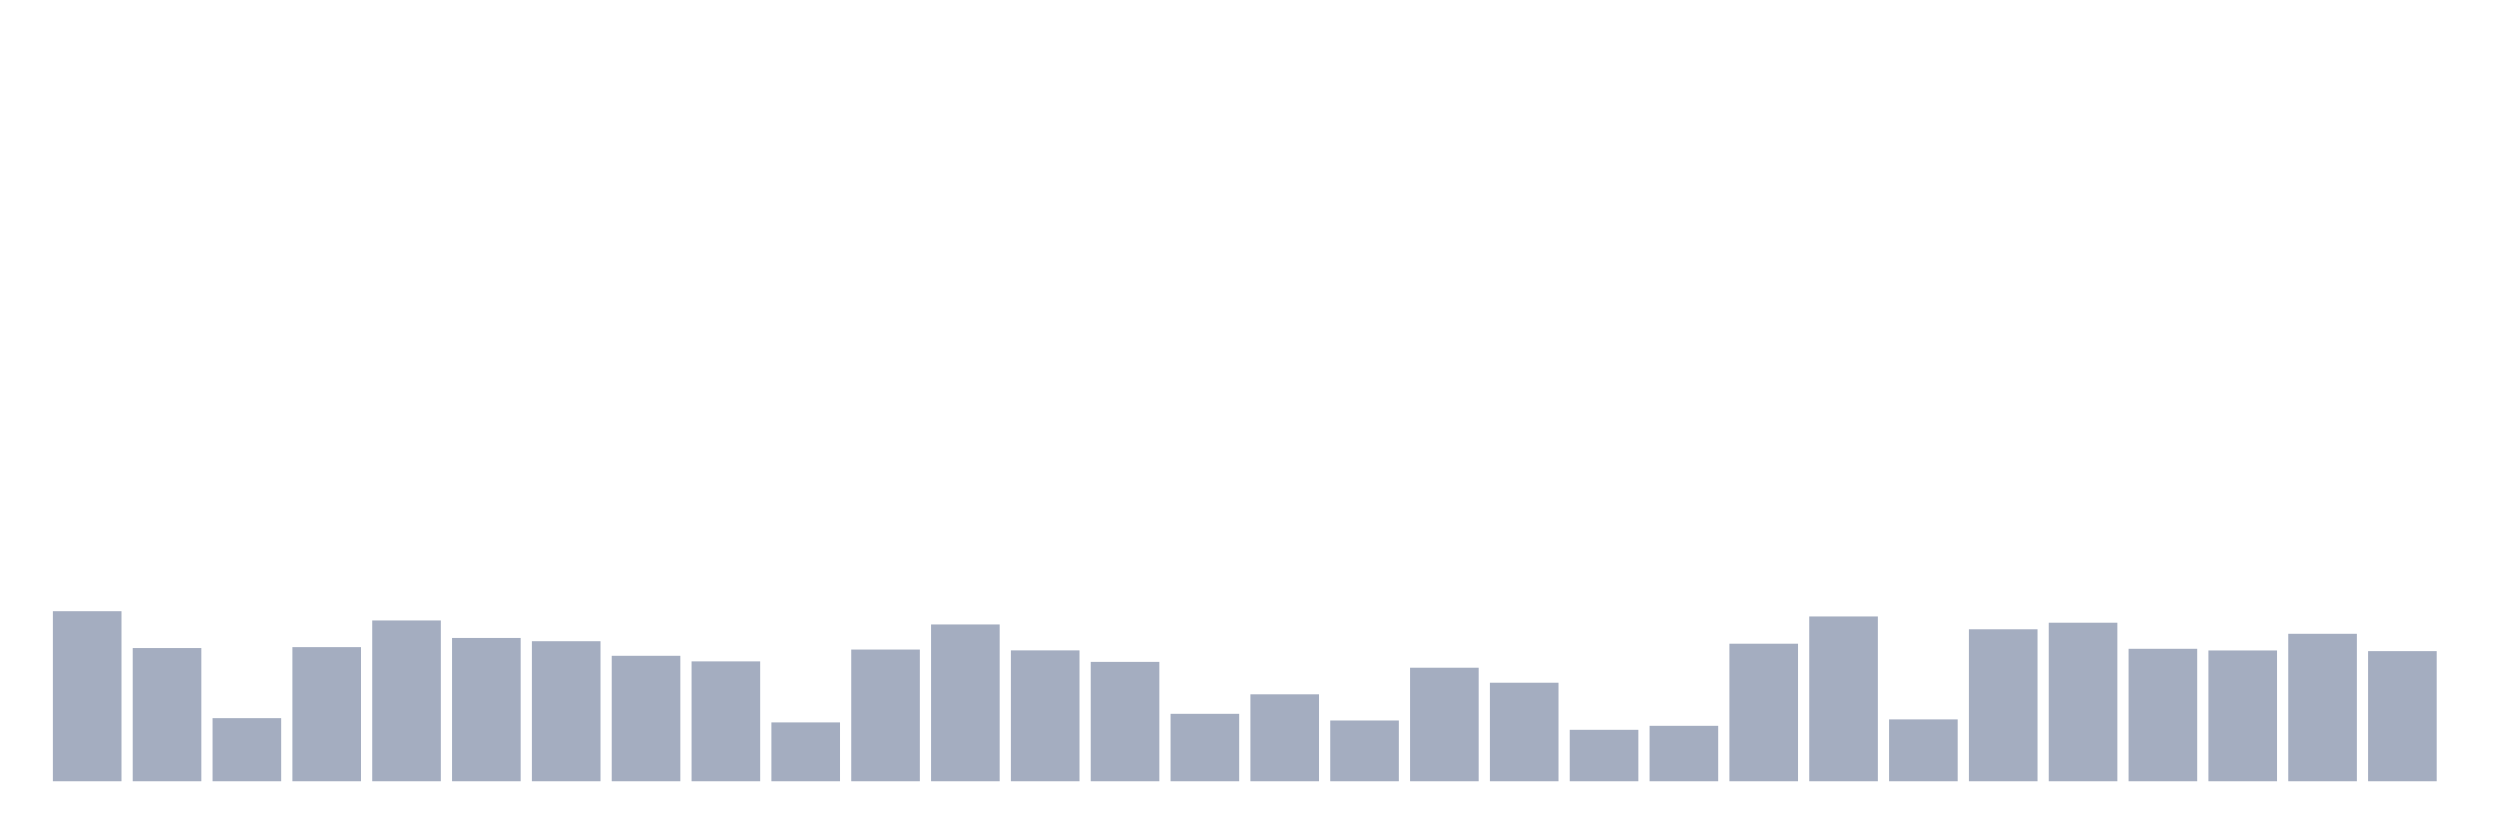
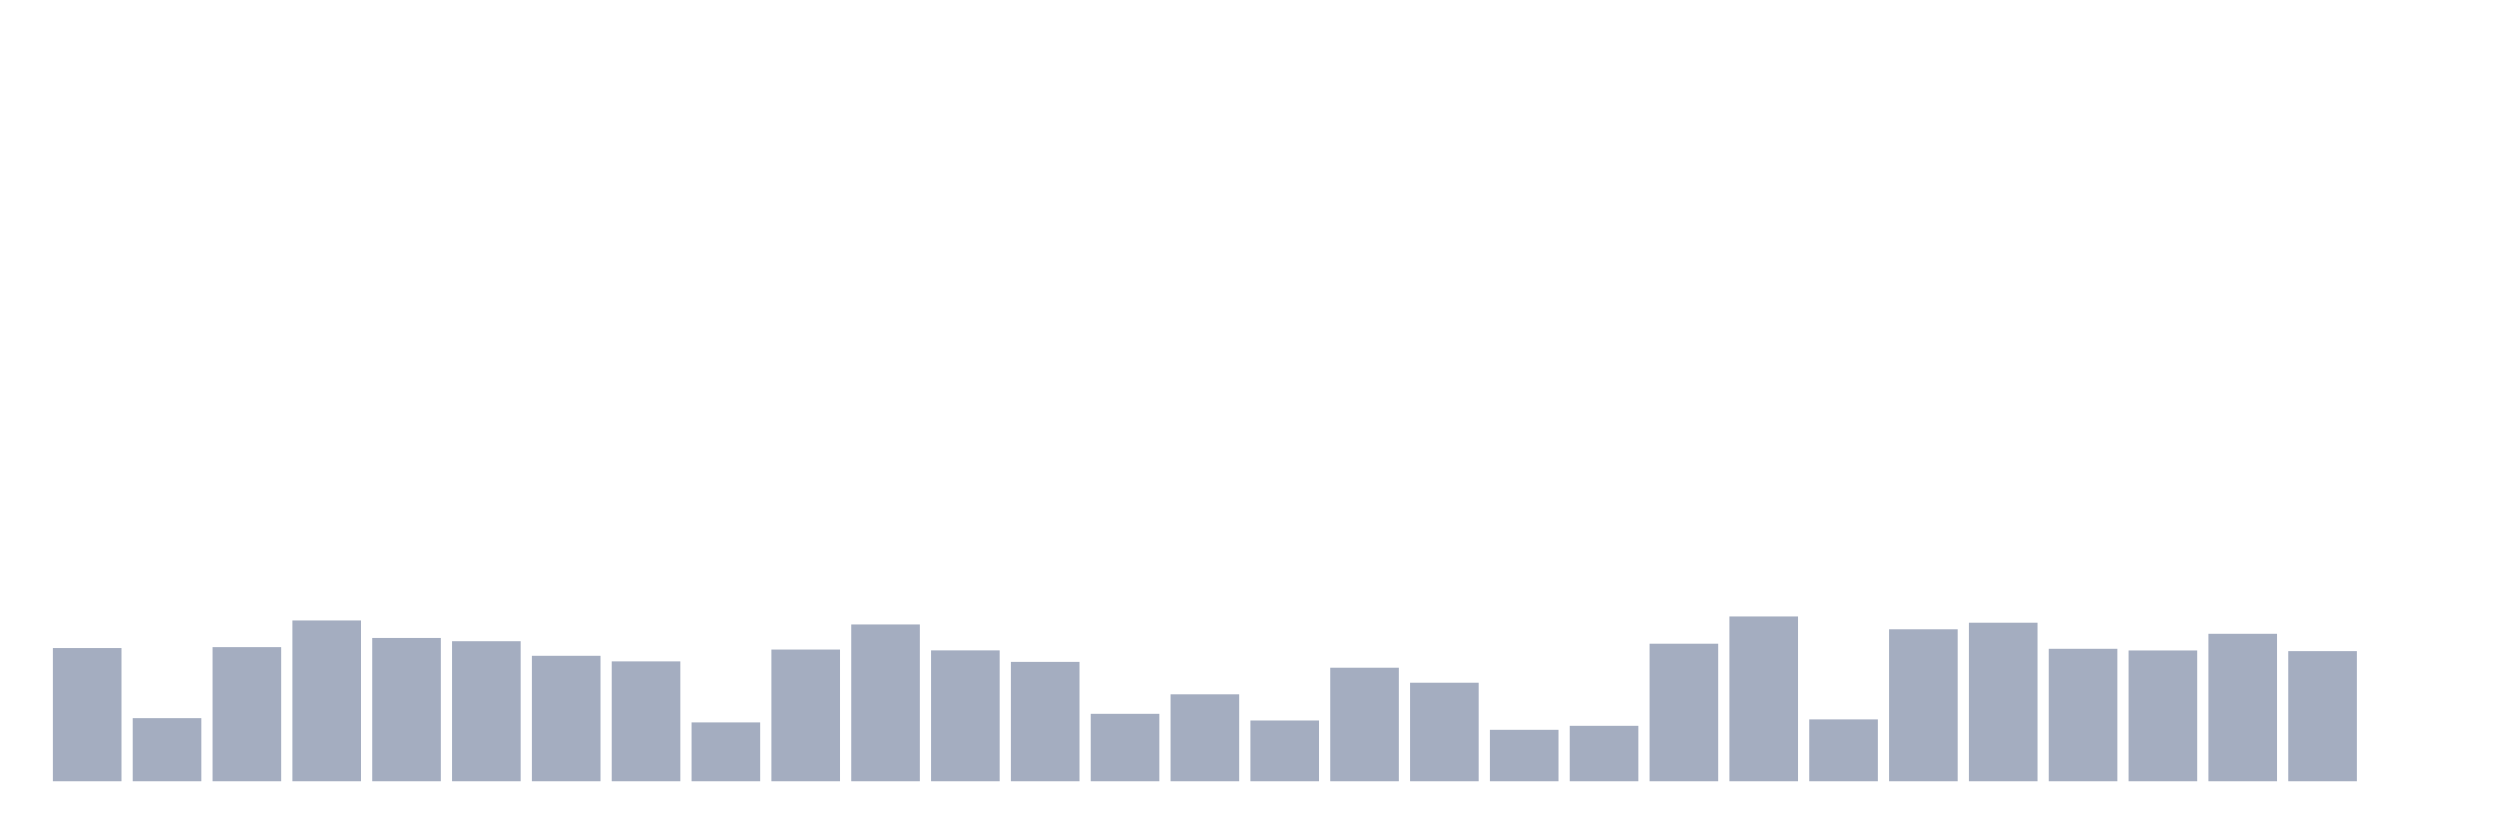
<svg xmlns="http://www.w3.org/2000/svg" viewBox="0 0 480 160">
  <g transform="translate(10,10)">
-     <rect class="bar" x="0.153" width="13.175" y="107.35" height="32.65" fill="rgb(164,173,192)" />
-     <rect class="bar" x="15.482" width="13.175" y="114.424" height="25.576" fill="rgb(164,173,192)" />
-     <rect class="bar" x="30.81" width="13.175" y="127.884" height="12.116" fill="rgb(164,173,192)" />
-     <rect class="bar" x="46.138" width="13.175" y="114.248" height="25.752" fill="rgb(164,173,192)" />
-     <rect class="bar" x="61.466" width="13.175" y="109.127" height="30.873" fill="rgb(164,173,192)" />
-     <rect class="bar" x="76.794" width="13.175" y="112.488" height="27.512" fill="rgb(164,173,192)" />
-     <rect class="bar" x="92.123" width="13.175" y="113.112" height="26.888" fill="rgb(164,173,192)" />
-     <rect class="bar" x="107.451" width="13.175" y="115.913" height="24.087" fill="rgb(164,173,192)" />
-     <rect class="bar" x="122.779" width="13.175" y="116.985" height="23.015" fill="rgb(164,173,192)" />
-     <rect class="bar" x="138.107" width="13.175" y="128.701" height="11.299" fill="rgb(164,173,192)" />
-     <rect class="bar" x="153.436" width="13.175" y="114.713" height="25.287" fill="rgb(164,173,192)" />
-     <rect class="bar" x="168.764" width="13.175" y="109.895" height="30.105" fill="rgb(164,173,192)" />
-     <rect class="bar" x="184.092" width="13.175" y="114.873" height="25.127" fill="rgb(164,173,192)" />
-     <rect class="bar" x="199.42" width="13.175" y="117.081" height="22.919" fill="rgb(164,173,192)" />
-     <rect class="bar" x="214.748" width="13.175" y="127.052" height="12.948" fill="rgb(164,173,192)" />
-     <rect class="bar" x="230.077" width="13.175" y="123.307" height="16.693" fill="rgb(164,173,192)" />
-     <rect class="bar" x="245.405" width="13.175" y="128.333" height="11.667" fill="rgb(164,173,192)" />
-     <rect class="bar" x="260.733" width="13.175" y="118.202" height="21.798" fill="rgb(164,173,192)" />
-     <rect class="bar" x="276.061" width="13.175" y="121.082" height="18.918" fill="rgb(164,173,192)" />
-     <rect class="bar" x="291.39" width="13.175" y="130.125" height="9.875" fill="rgb(164,173,192)" />
-     <rect class="bar" x="306.718" width="13.175" y="129.357" height="10.643" fill="rgb(164,173,192)" />
-     <rect class="bar" x="322.046" width="13.175" y="113.592" height="26.408" fill="rgb(164,173,192)" />
-     <rect class="bar" x="337.374" width="13.175" y="108.359" height="31.641" fill="rgb(164,173,192)" />
-     <rect class="bar" x="352.702" width="13.175" y="128.124" height="11.876" fill="rgb(164,173,192)" />
-     <rect class="bar" x="368.031" width="13.175" y="110.823" height="29.177" fill="rgb(164,173,192)" />
-     <rect class="bar" x="383.359" width="13.175" y="109.559" height="30.441" fill="rgb(164,173,192)" />
-     <rect class="bar" x="398.687" width="13.175" y="114.568" height="25.432" fill="rgb(164,173,192)" />
-     <rect class="bar" x="414.015" width="13.175" y="114.889" height="25.111" fill="rgb(164,173,192)" />
-     <rect class="bar" x="429.344" width="13.175" y="111.688" height="28.312" fill="rgb(164,173,192)" />
-     <rect class="bar" x="444.672" width="13.175" y="115.017" height="24.983" fill="rgb(164,173,192)" />
+     <rect class="bar" x="0.153" width="13.175" y="114.424" height="25.576" fill="rgb(164,173,192)" />
+     <rect class="bar" x="15.482" width="13.175" y="127.884" height="12.116" fill="rgb(164,173,192)" />
+     <rect class="bar" x="30.81" width="13.175" y="114.248" height="25.752" fill="rgb(164,173,192)" />
+     <rect class="bar" x="46.138" width="13.175" y="109.127" height="30.873" fill="rgb(164,173,192)" />
+     <rect class="bar" x="61.466" width="13.175" y="112.488" height="27.512" fill="rgb(164,173,192)" />
+     <rect class="bar" x="76.794" width="13.175" y="113.112" height="26.888" fill="rgb(164,173,192)" />
+     <rect class="bar" x="92.123" width="13.175" y="115.913" height="24.087" fill="rgb(164,173,192)" />
+     <rect class="bar" x="107.451" width="13.175" y="116.985" height="23.015" fill="rgb(164,173,192)" />
+     <rect class="bar" x="122.779" width="13.175" y="128.701" height="11.299" fill="rgb(164,173,192)" />
+     <rect class="bar" x="138.107" width="13.175" y="114.713" height="25.287" fill="rgb(164,173,192)" />
+     <rect class="bar" x="153.436" width="13.175" y="109.895" height="30.105" fill="rgb(164,173,192)" />
+     <rect class="bar" x="168.764" width="13.175" y="114.873" height="25.127" fill="rgb(164,173,192)" />
+     <rect class="bar" x="184.092" width="13.175" y="117.081" height="22.919" fill="rgb(164,173,192)" />
+     <rect class="bar" x="199.42" width="13.175" y="127.052" height="12.948" fill="rgb(164,173,192)" />
+     <rect class="bar" x="214.748" width="13.175" y="123.307" height="16.693" fill="rgb(164,173,192)" />
+     <rect class="bar" x="230.077" width="13.175" y="128.333" height="11.667" fill="rgb(164,173,192)" />
+     <rect class="bar" x="245.405" width="13.175" y="118.202" height="21.798" fill="rgb(164,173,192)" />
+     <rect class="bar" x="260.733" width="13.175" y="121.082" height="18.918" fill="rgb(164,173,192)" />
+     <rect class="bar" x="276.061" width="13.175" y="130.125" height="9.875" fill="rgb(164,173,192)" />
+     <rect class="bar" x="291.39" width="13.175" y="129.357" height="10.643" fill="rgb(164,173,192)" />
+     <rect class="bar" x="306.718" width="13.175" y="113.592" height="26.408" fill="rgb(164,173,192)" />
+     <rect class="bar" x="322.046" width="13.175" y="108.359" height="31.641" fill="rgb(164,173,192)" />
+     <rect class="bar" x="337.374" width="13.175" y="128.124" height="11.876" fill="rgb(164,173,192)" />
+     <rect class="bar" x="352.702" width="13.175" y="110.823" height="29.177" fill="rgb(164,173,192)" />
+     <rect class="bar" x="368.031" width="13.175" y="109.559" height="30.441" fill="rgb(164,173,192)" />
+     <rect class="bar" x="383.359" width="13.175" y="114.568" height="25.432" fill="rgb(164,173,192)" />
+     <rect class="bar" x="398.687" width="13.175" y="114.889" height="25.111" fill="rgb(164,173,192)" />
+     <rect class="bar" x="414.015" width="13.175" y="111.688" height="28.312" fill="rgb(164,173,192)" />
+     <rect class="bar" x="429.344" width="13.175" y="115.017" height="24.983" fill="rgb(164,173,192)" />
+     <rect class="bar" x="444.672" width="13.175" y="140" height="0" fill="rgb(164,173,192)" />
  </g>
</svg>
